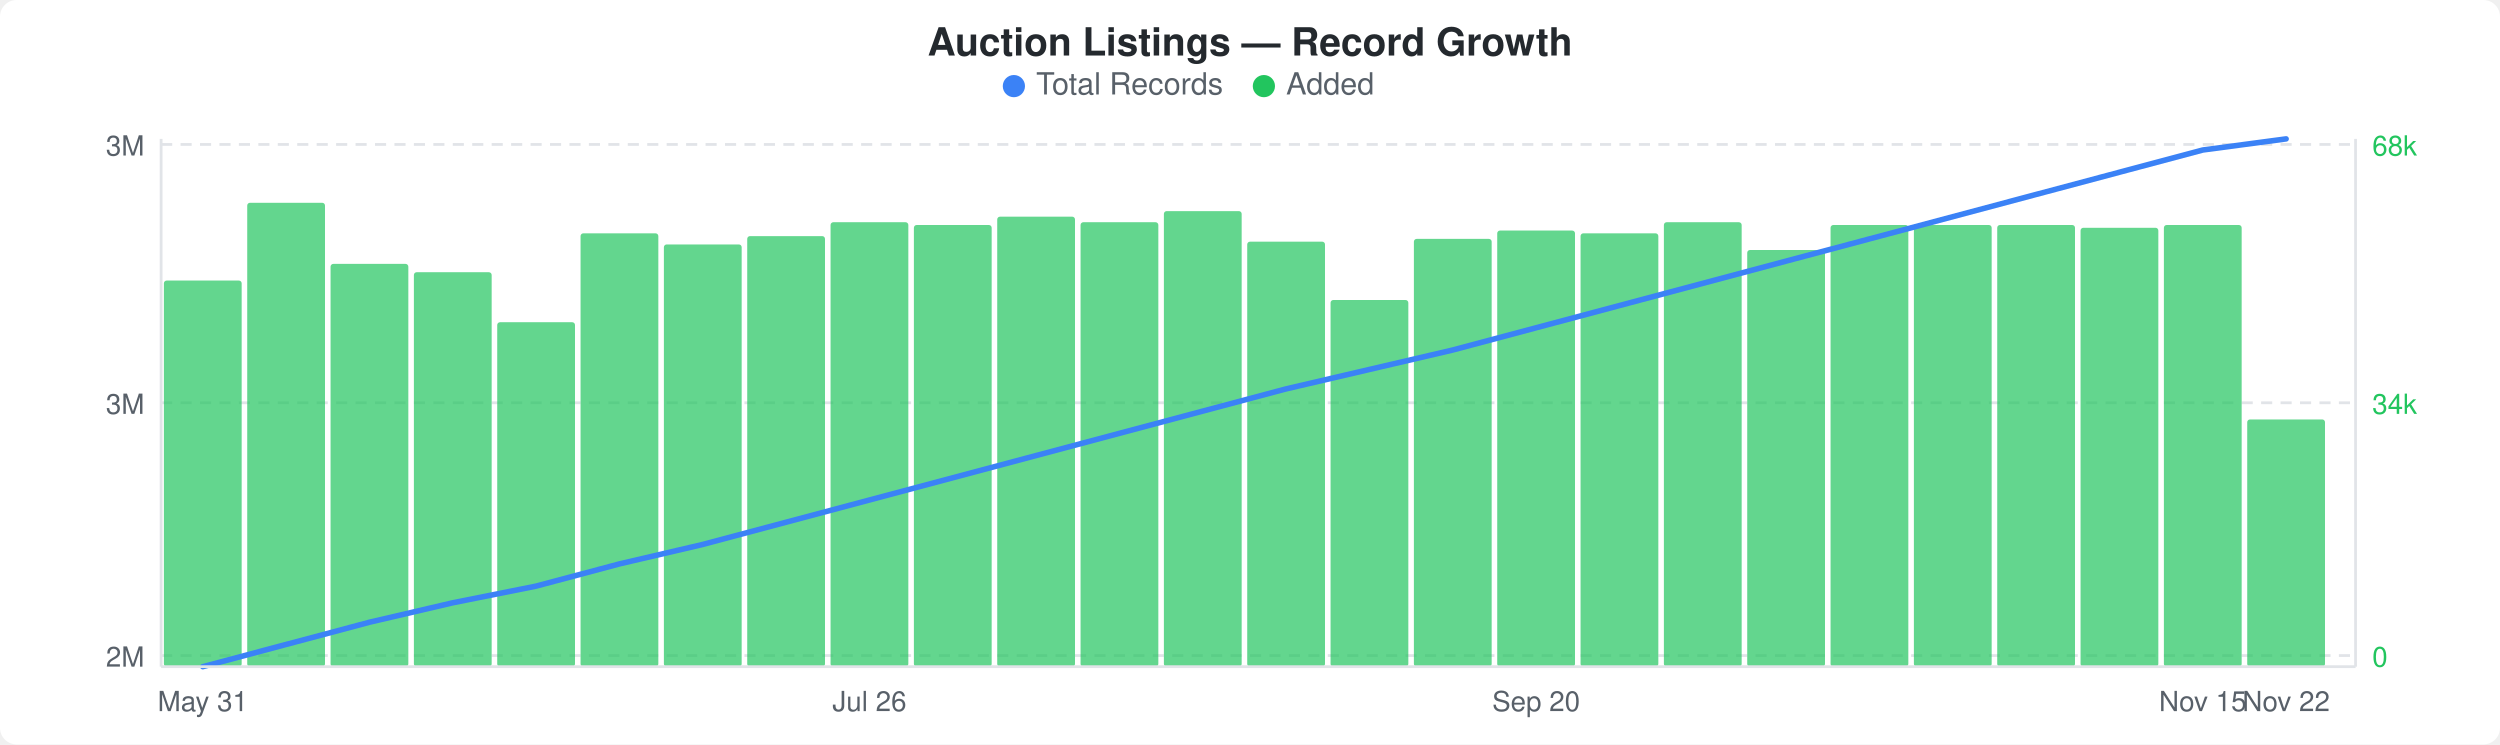
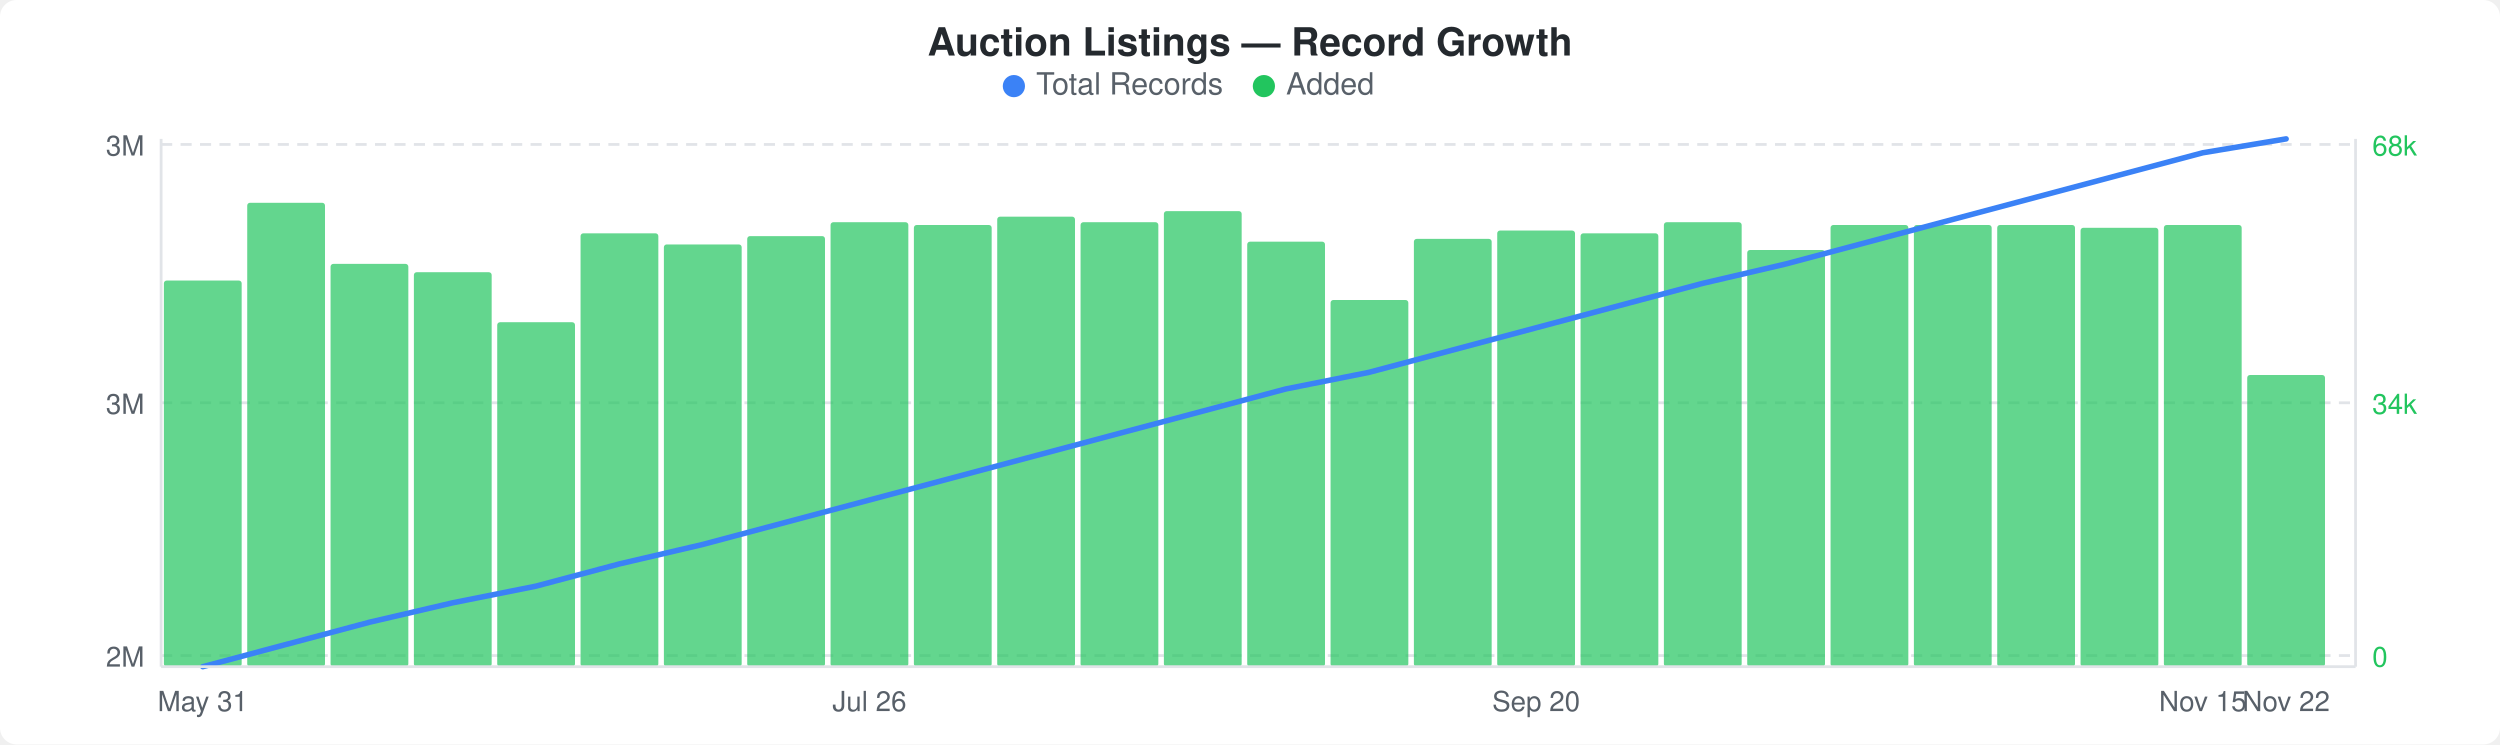
<svg xmlns="http://www.w3.org/2000/svg" width="900" height="268" viewBox="0 0 900 268">
  <rect width="900" height="268" fill="#ffffff" rx="6" ry="6" />
  <text x="450" y="20" text-anchor="middle" font-family="-apple-system, BlinkMacSystemFont, &quot;Segoe UI&quot;, Helvetica, Arial, sans-serif" font-size="14" font-weight="600" fill="#24292e">Auction Listings — Record Growth</text>
  <circle cx="365" cy="31" r="4" fill="#3b82f6" />
  <text x="373" y="34" font-family="-apple-system, BlinkMacSystemFont, &quot;Segoe UI&quot;, Helvetica, Arial, sans-serif" font-size="11" fill="#586069">Total Records</text>
  <circle cx="455" cy="31" r="4" fill="#22c55e" />
  <text x="463" y="34" font-family="-apple-system, BlinkMacSystemFont, &quot;Segoe UI&quot;, Helvetica, Arial, sans-serif" font-size="11" fill="#586069">Added</text>
  <line x1="58" y1="52" x2="848" y2="52" stroke="#e1e4e8" stroke-width="1" stroke-dasharray="4,3" />
  <line x1="58" y1="145" x2="848" y2="145" stroke="#e1e4e8" stroke-width="1" stroke-dasharray="4,3" />
  <line x1="58" y1="236" x2="848" y2="236" stroke="#e1e4e8" stroke-width="1" stroke-dasharray="4,3" />
  <rect x="59" y="101" width="28" height="139" rx="1" fill="#22c55eb3" />
  <rect x="89" y="73" width="28" height="167" rx="1" fill="#22c55eb3" />
  <rect x="119" y="95" width="28" height="145" rx="1" fill="#22c55eb3" />
  <rect x="149" y="98" width="28" height="142" rx="1" fill="#22c55eb3" />
  <rect x="179" y="116" width="28" height="124" rx="1" fill="#22c55eb3" />
  <rect x="209" y="84" width="28" height="156" rx="1" fill="#22c55eb3" />
  <rect x="239" y="88" width="28" height="152" rx="1" fill="#22c55eb3" />
  <rect x="269" y="85" width="28" height="155" rx="1" fill="#22c55eb3" />
  <rect x="299" y="80" width="28" height="160" rx="1" fill="#22c55eb3" />
  <rect x="329" y="81" width="28" height="159" rx="1" fill="#22c55eb3" />
  <rect x="359" y="78" width="28" height="162" rx="1" fill="#22c55eb3" />
  <rect x="389" y="80" width="28" height="160" rx="1" fill="#22c55eb3" />
  <rect x="419" y="76" width="28" height="164" rx="1" fill="#22c55eb3" />
  <rect x="449" y="87" width="28" height="153" rx="1" fill="#22c55eb3" />
  <rect x="479" y="108" width="28" height="132" rx="1" fill="#22c55eb3" />
  <rect x="509" y="86" width="28" height="154" rx="1" fill="#22c55eb3" />
  <rect x="539" y="83" width="28" height="157" rx="1" fill="#22c55eb3" />
  <rect x="569" y="84" width="28" height="156" rx="1" fill="#22c55eb3" />
  <rect x="599" y="80" width="28" height="160" rx="1" fill="#22c55eb3" />
  <rect x="629" y="90" width="28" height="150" rx="1" fill="#22c55eb3" />
  <rect x="659" y="81" width="28" height="159" rx="1" fill="#22c55eb3" />
  <rect x="689" y="81" width="28" height="159" rx="1" fill="#22c55eb3" />
  <rect x="719" y="81" width="28" height="159" rx="1" fill="#22c55eb3" />
  <rect x="749" y="82" width="28" height="158" rx="1" fill="#22c55eb3" />
  <rect x="779" y="81" width="28" height="159" rx="1" fill="#22c55eb3" />
-   <rect x="809" y="151" width="28" height="89" rx="1" fill="#22c55eb3" />
-   <polyline points="73,240 103,232 133,224 163,217 193,211 223,203 253,196 283,188 313,180 343,172 373,164 403,156 433,148 463,140 493,133 523,126 553,118 583,110 613,102 643,94 673,86 703,78 733,70 763,62 793,54 823,50" fill="none" stroke="#3b82f6" stroke-width="2" stroke-linejoin="round" stroke-linecap="round" />
+   <rect x="809" y="135" width="28" height="105" rx="1" fill="#22c55eb3" />
+   <polyline points="73,240 103,232 133,224 163,217 193,211 223,203 253,196 283,188 313,180 343,172 373,164 403,156 433,148 463,140 493,134 523,126 553,118 583,110 613,102 643,95 673,87 703,79 733,71 763,63 793,55 823,50" fill="none" stroke="#3b82f6" stroke-width="2" stroke-linejoin="round" stroke-linecap="round" />
  <text x="52" y="56" text-anchor="end" font-family="-apple-system, BlinkMacSystemFont, &quot;Segoe UI&quot;, Helvetica, Arial, sans-serif" font-size="10" fill="#586069">3M</text>
  <text x="52" y="149" text-anchor="end" font-family="-apple-system, BlinkMacSystemFont, &quot;Segoe UI&quot;, Helvetica, Arial, sans-serif" font-size="10" fill="#586069">3M</text>
  <text x="52" y="240" text-anchor="end" font-family="-apple-system, BlinkMacSystemFont, &quot;Segoe UI&quot;, Helvetica, Arial, sans-serif" font-size="10" fill="#586069">2M</text>
  <text x="854" y="56" text-anchor="start" font-family="-apple-system, BlinkMacSystemFont, &quot;Segoe UI&quot;, Helvetica, Arial, sans-serif" font-size="10" fill="#22c55e">68k</text>
  <text x="854" y="149" text-anchor="start" font-family="-apple-system, BlinkMacSystemFont, &quot;Segoe UI&quot;, Helvetica, Arial, sans-serif" font-size="10" fill="#22c55e">34k</text>
  <text x="854" y="240" text-anchor="start" font-family="-apple-system, BlinkMacSystemFont, &quot;Segoe UI&quot;, Helvetica, Arial, sans-serif" font-size="10" fill="#22c55e">0</text>
  <line x1="58" y1="50" x2="58" y2="240" stroke="#e1e4e8" stroke-width="1" />
  <line x1="58" y1="240" x2="848" y2="240" stroke="#e1e4e8" stroke-width="1" />
  <line x1="848" y1="50" x2="848" y2="240" stroke="#e1e4e8" stroke-width="1" />
  <text x="73" y="256" text-anchor="middle" font-family="-apple-system, BlinkMacSystemFont, &quot;Segoe UI&quot;, Helvetica, Arial, sans-serif" font-size="10" fill="#586069">May 31</text>
  <text x="313" y="256" text-anchor="middle" font-family="-apple-system, BlinkMacSystemFont, &quot;Segoe UI&quot;, Helvetica, Arial, sans-serif" font-size="10" fill="#586069">Jul 26</text>
  <text x="553" y="256" text-anchor="middle" font-family="-apple-system, BlinkMacSystemFont, &quot;Segoe UI&quot;, Helvetica, Arial, sans-serif" font-size="10" fill="#586069">Sep 20</text>
  <text x="793" y="256" text-anchor="middle" font-family="-apple-system, BlinkMacSystemFont, &quot;Segoe UI&quot;, Helvetica, Arial, sans-serif" font-size="10" fill="#586069">Nov 15</text>
  <text x="823" y="256" text-anchor="middle" font-family="-apple-system, BlinkMacSystemFont, &quot;Segoe UI&quot;, Helvetica, Arial, sans-serif" font-size="10" fill="#586069">Nov 22</text>
</svg>
